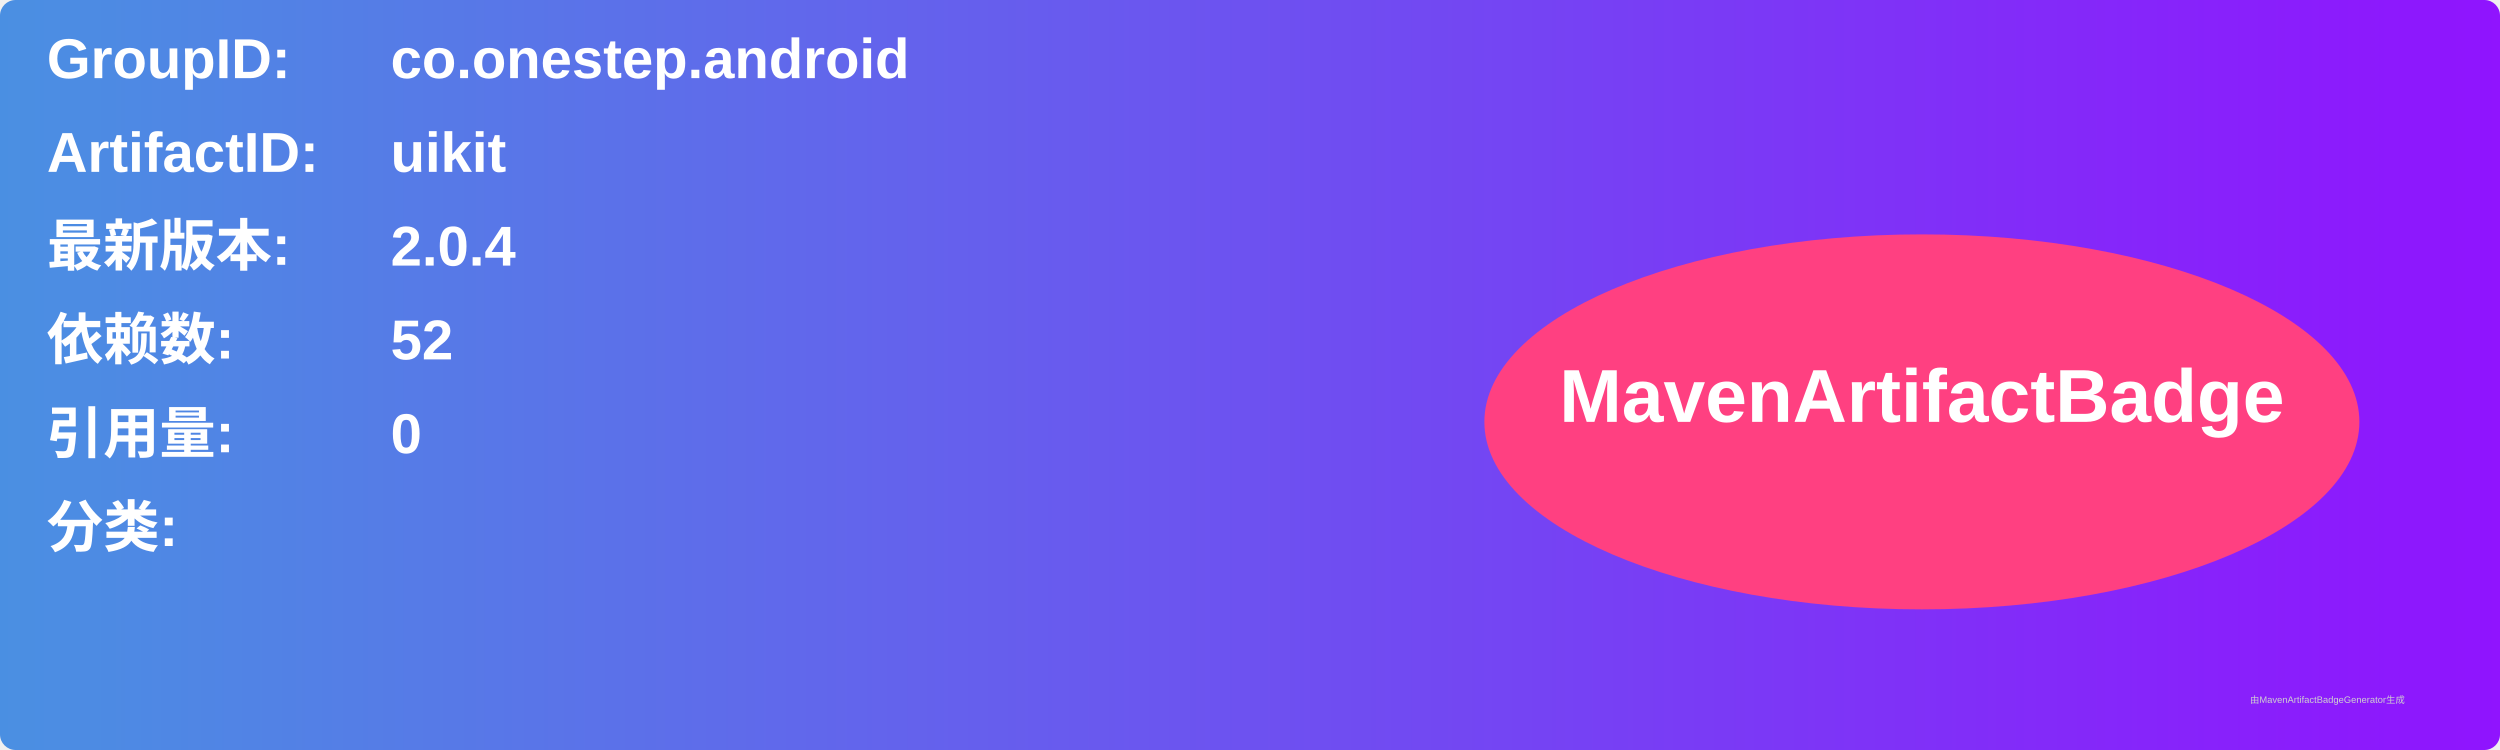
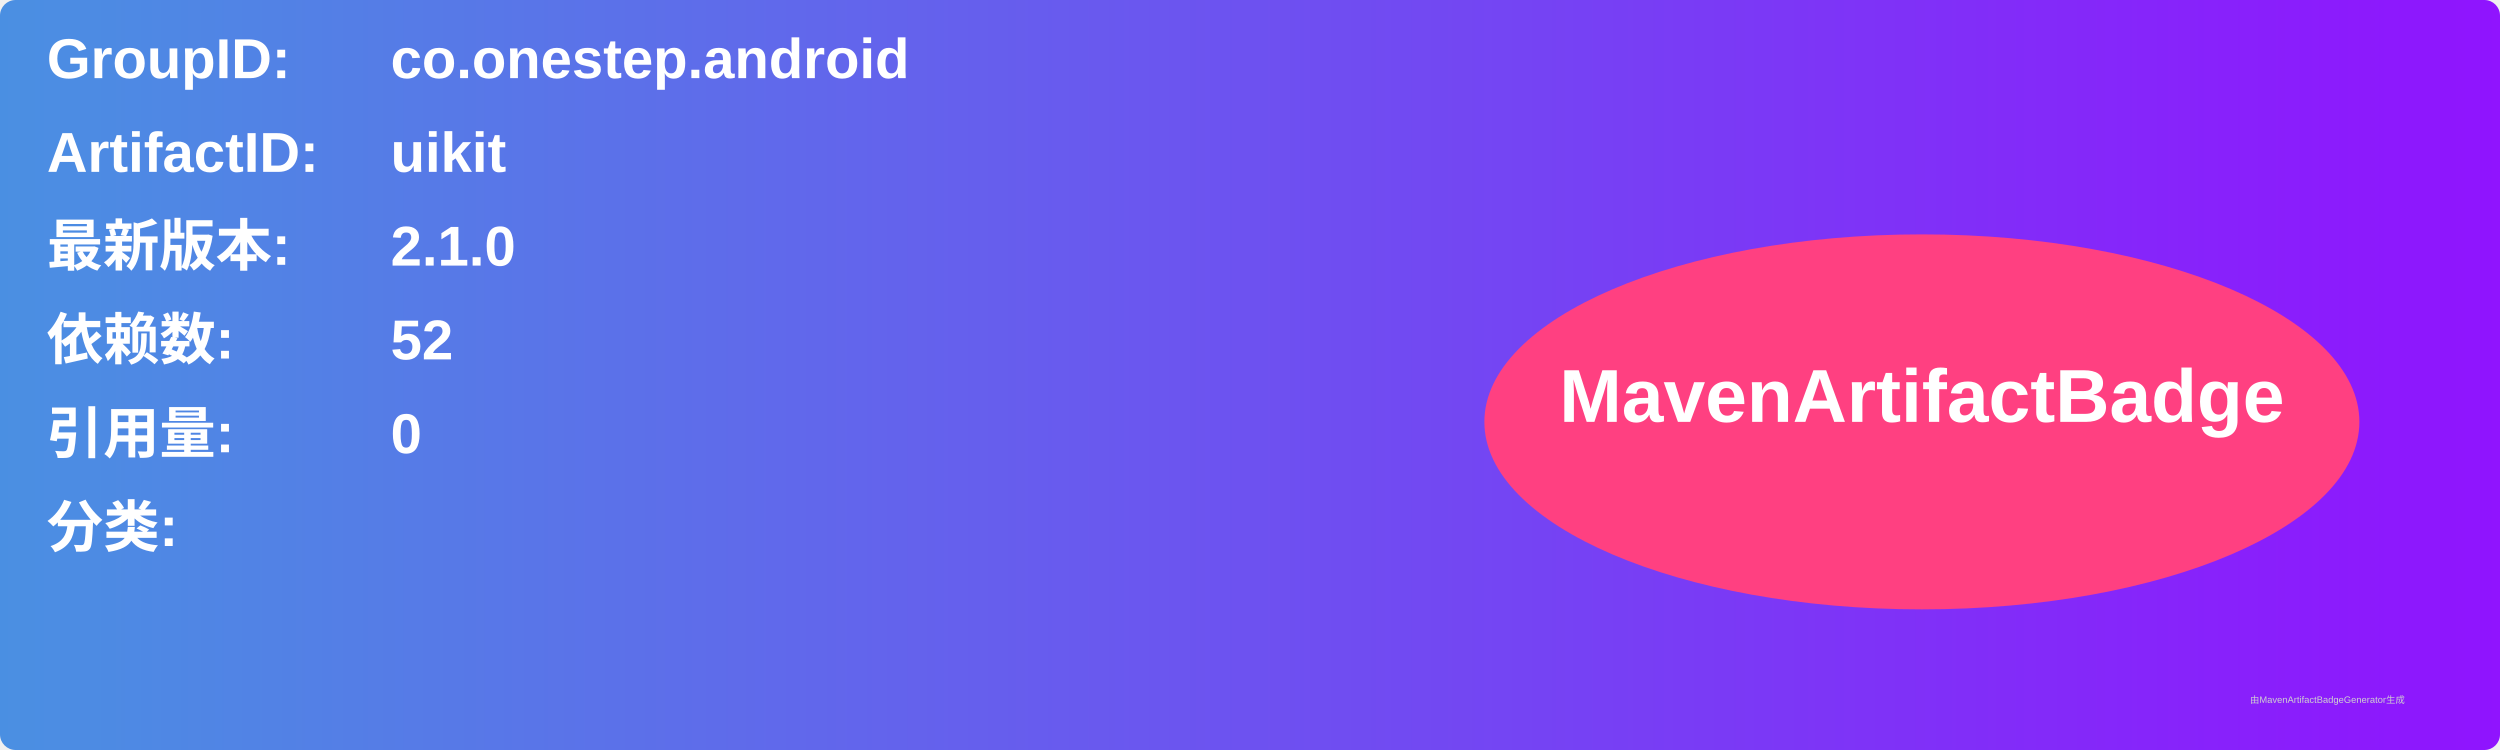
<svg xmlns="http://www.w3.org/2000/svg" width="800" height="240" viewBox="0 0 800 240">
  <linearGradient id="grad" x1="0%" y1="0%" x2="100%" y2="0%">
    <stop offset="0%" stop-color="#4a90e2" />
    <stop offset="100%" stop-color="#9013fe" />
  </linearGradient>
  <rect width="100%" height="100%" rx="5" ry="5" fill="url(#grad)" />
  <g transform="translate(15, 15)">
    <text x="0" y="10" font-family="Arial" font-size="18" fill="white" font-weight="bold" width="260">GroupID:</text>
    <text x="110" y="10" font-family="Arial" font-size="18" fill="white" font-weight="bold" width="460">co.onestep.android</text>
    <text x="0" y="40" font-family="Arial" font-size="18" fill="white" font-weight="bold" width="260">ArtifactID:</text>
    <text x="110" y="40" font-family="Arial" font-size="18" fill="white" font-weight="bold" width="460">uikit</text>
    <text x="0" y="70" font-family="Arial" font-size="18" fill="white" font-weight="bold">最新版本:</text>
    <text x="110" y="70" font-family="Arial" font-size="18" fill="white" font-weight="bold">
-       <tspan font-weight="bold">2.0.4</tspan>
+       <tspan font-weight="bold">2.1.0</tspan>
    </text>
    <text x="0" y="100" font-family="Arial" font-size="18" fill="white" font-weight="bold">依赖数: </text>
    <text x="110" y="100" font-family="Arial" font-size="18" fill="white">
      <tspan font-weight="bold">52</tspan>
    </text>
    <text x="0" y="130" font-family="Arial" font-size="18" fill="white" font-weight="bold">引用量: </text>
    <text x="110" y="130" font-family="Arial" font-size="18" fill="white">
      <tspan font-weight="bold">0</tspan>
    </text>
    <text x="0" y="160" font-family="Arial" font-size="18" fill="white" font-weight="bold">分类:</text>
    <text x="10" y="190" font-family="Arial" font-size="10" fill="white">
      <tspan font-weight="bold" />
    </text>
    <ellipse cx="600" cy="120" rx="140" ry="60" fill="#ff4081" />
    <text x="600" y="120" text-anchor="middle" font-family="Arial" font-size="24" fill="white" font-weight="bold">MavenArtifactBadge</text>
  </g>
  <text x="720" y="225" font-family="Arial" font-size="3" fill="#d0d0d0">由MavenArtifactBadgeGenerator生成</text>
</svg>
